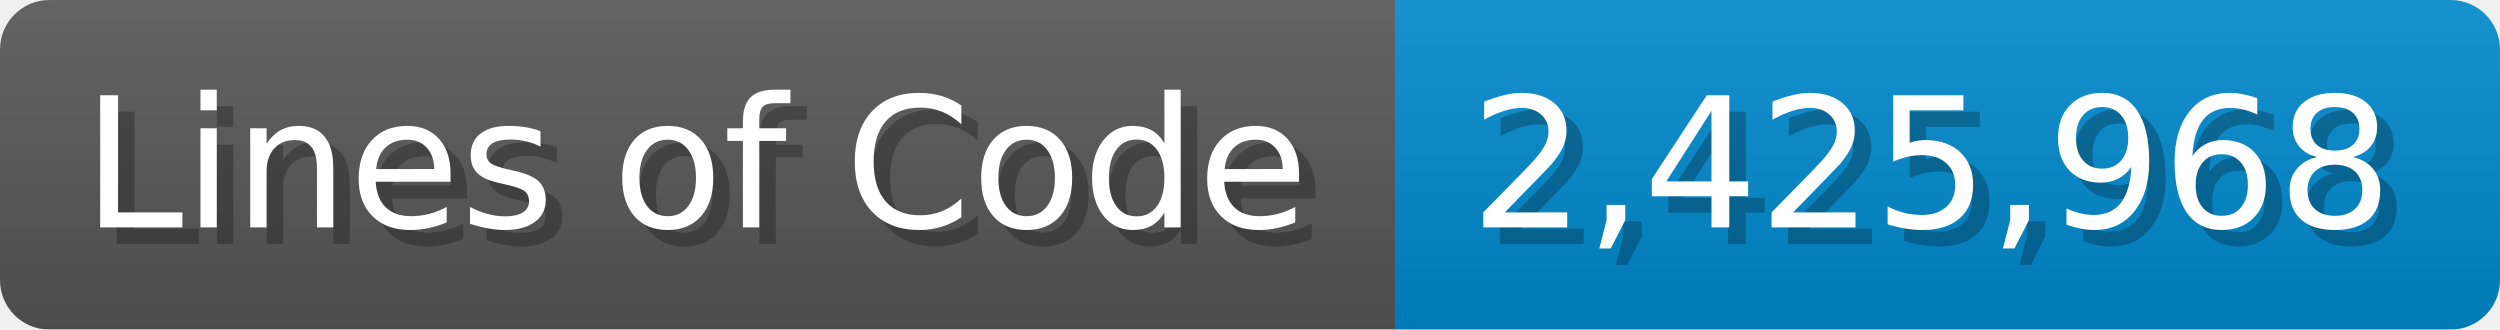
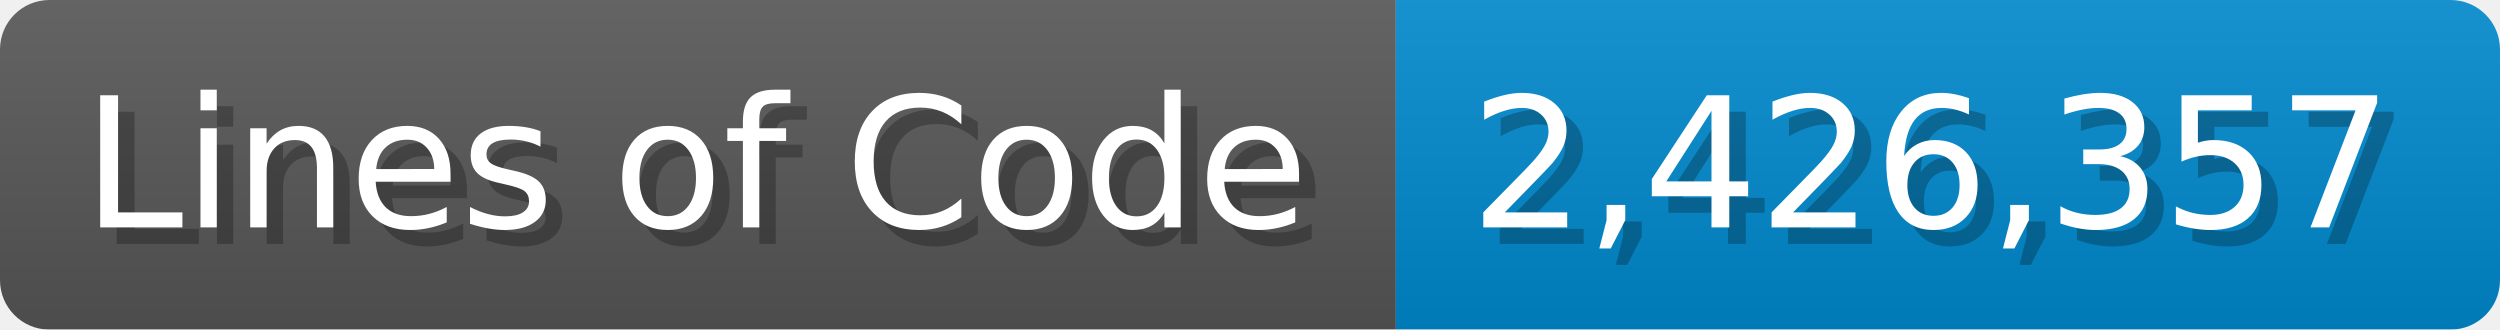
<svg xmlns="http://www.w3.org/2000/svg" width="151.7" height="20" viewBox="0 0 1517 200">
  <linearGradient id="a" x2="0" y2="100%">
    <stop offset="0" stop-opacity=".1" stop-color="#EEE" />
    <stop offset="1" stop-opacity=".1" />
  </linearGradient>
  <mask id="m">
    <rect width="1517" height="200" rx="30" fill="#FFF" />
  </mask>
  <g mask="url(#m)">
    <rect width="847" height="200" fill="#555" />
    <rect width="670" height="200" fill="#08C" x="847" />
    <rect width="1517" height="200" fill="url(#a)" />
  </g>
  <g fill="#fff" text-anchor="start" font-family="Verdana,DejaVu Sans,sans-serif" font-size="110">
    <text x="60" y="148" textLength="747" fill="#000" opacity="0.25">Lines of Code</text>
    <text x="50" y="138" textLength="747">Lines of Code</text>
-     <text x="902" y="148" textLength="570" fill="#000" opacity="0.25">2,425,968</text>
-     <text x="892" y="138" textLength="570">2,425,968</text>
+     <text x="902" y="148" textLength="570" fill="#000" opacity="0.25">2,426,357</text>
+     <text x="892" y="138" textLength="570">2,426,357</text>
  </g>
</svg>
